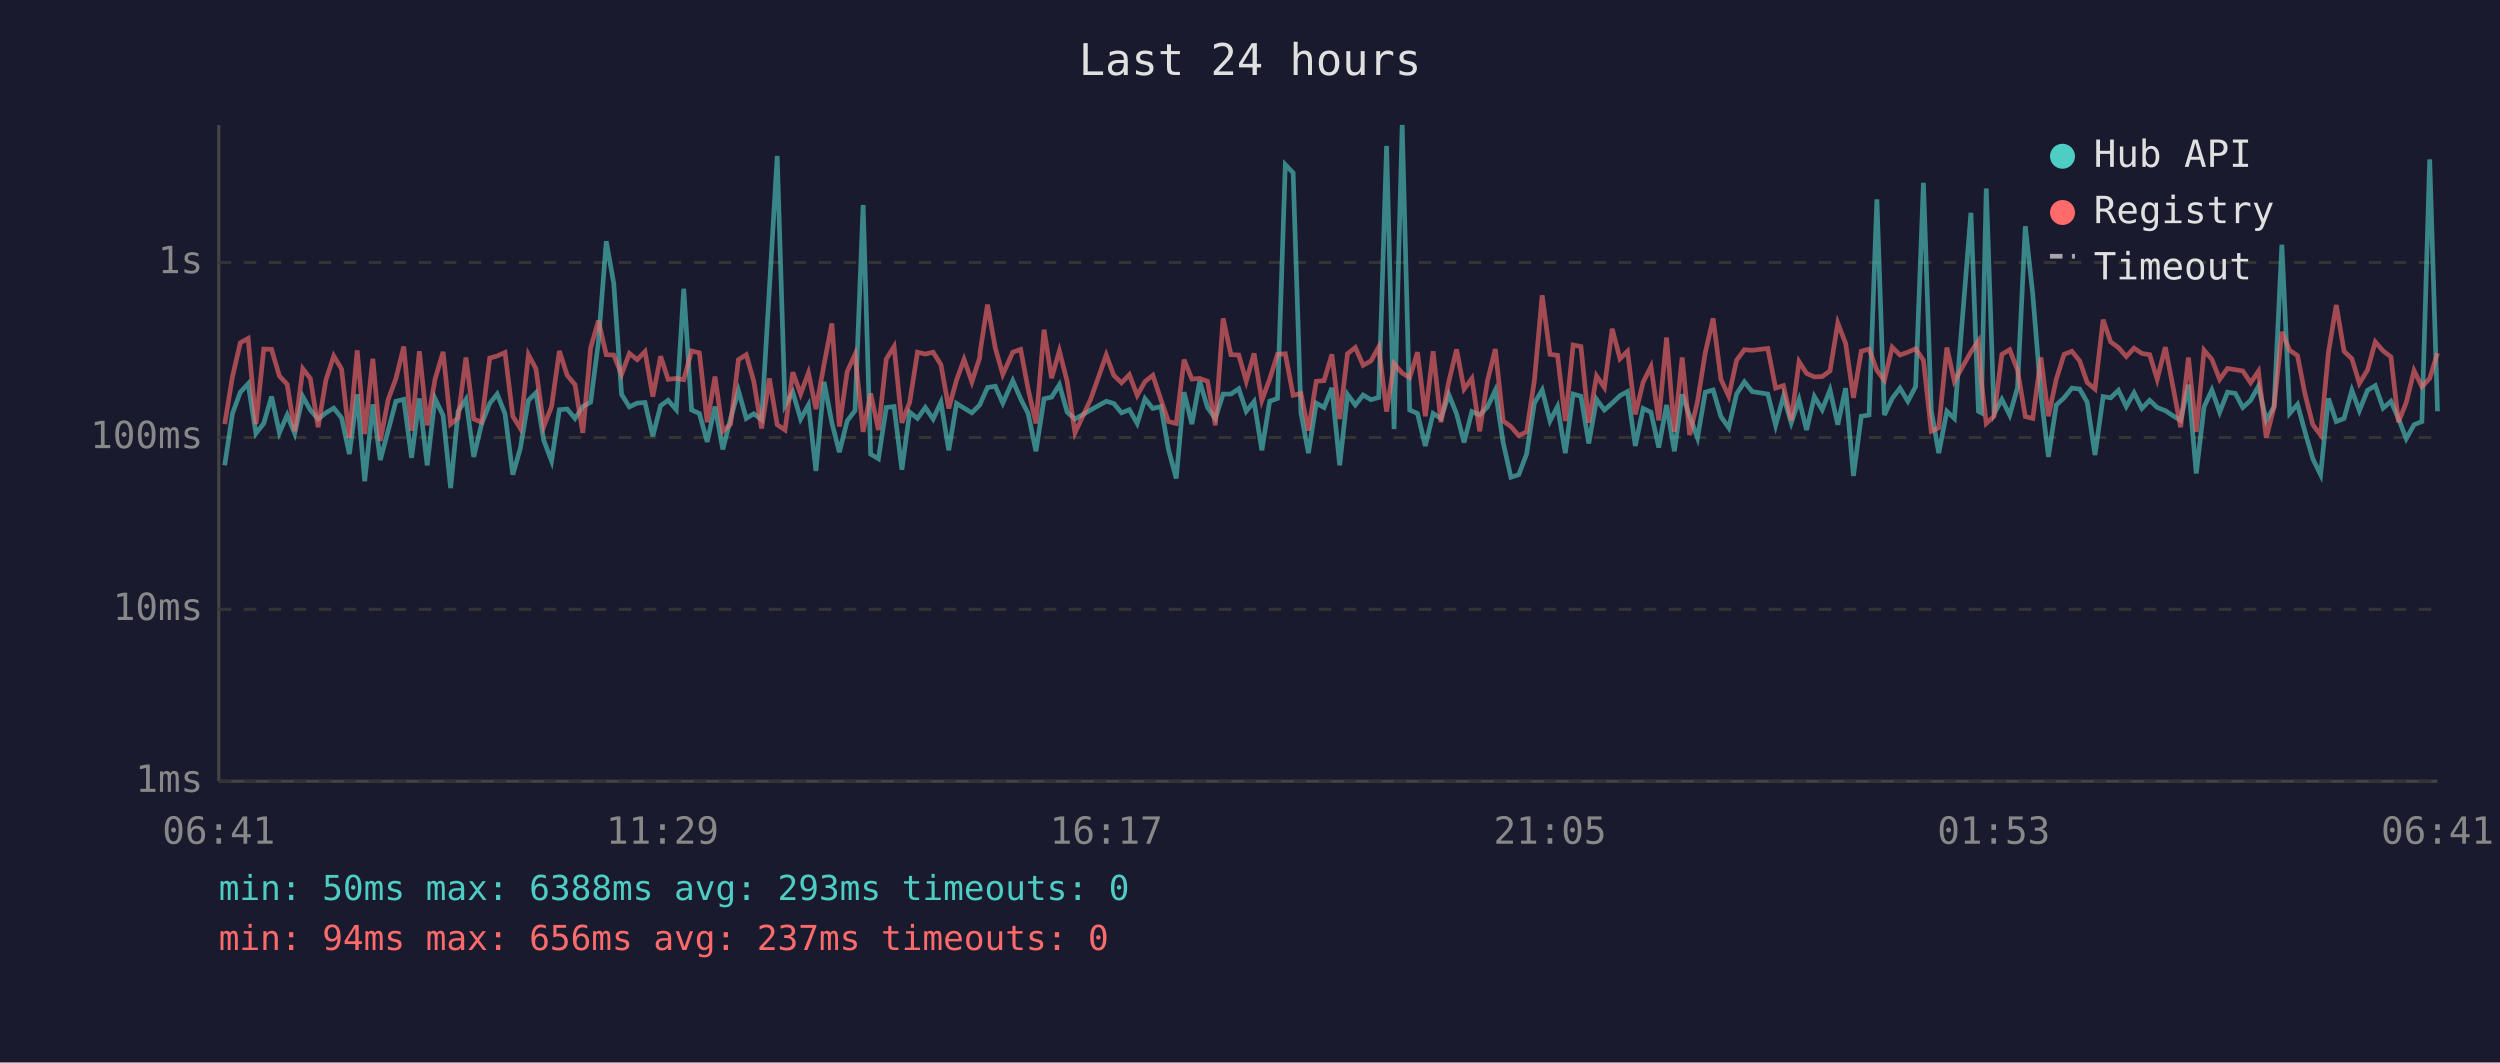
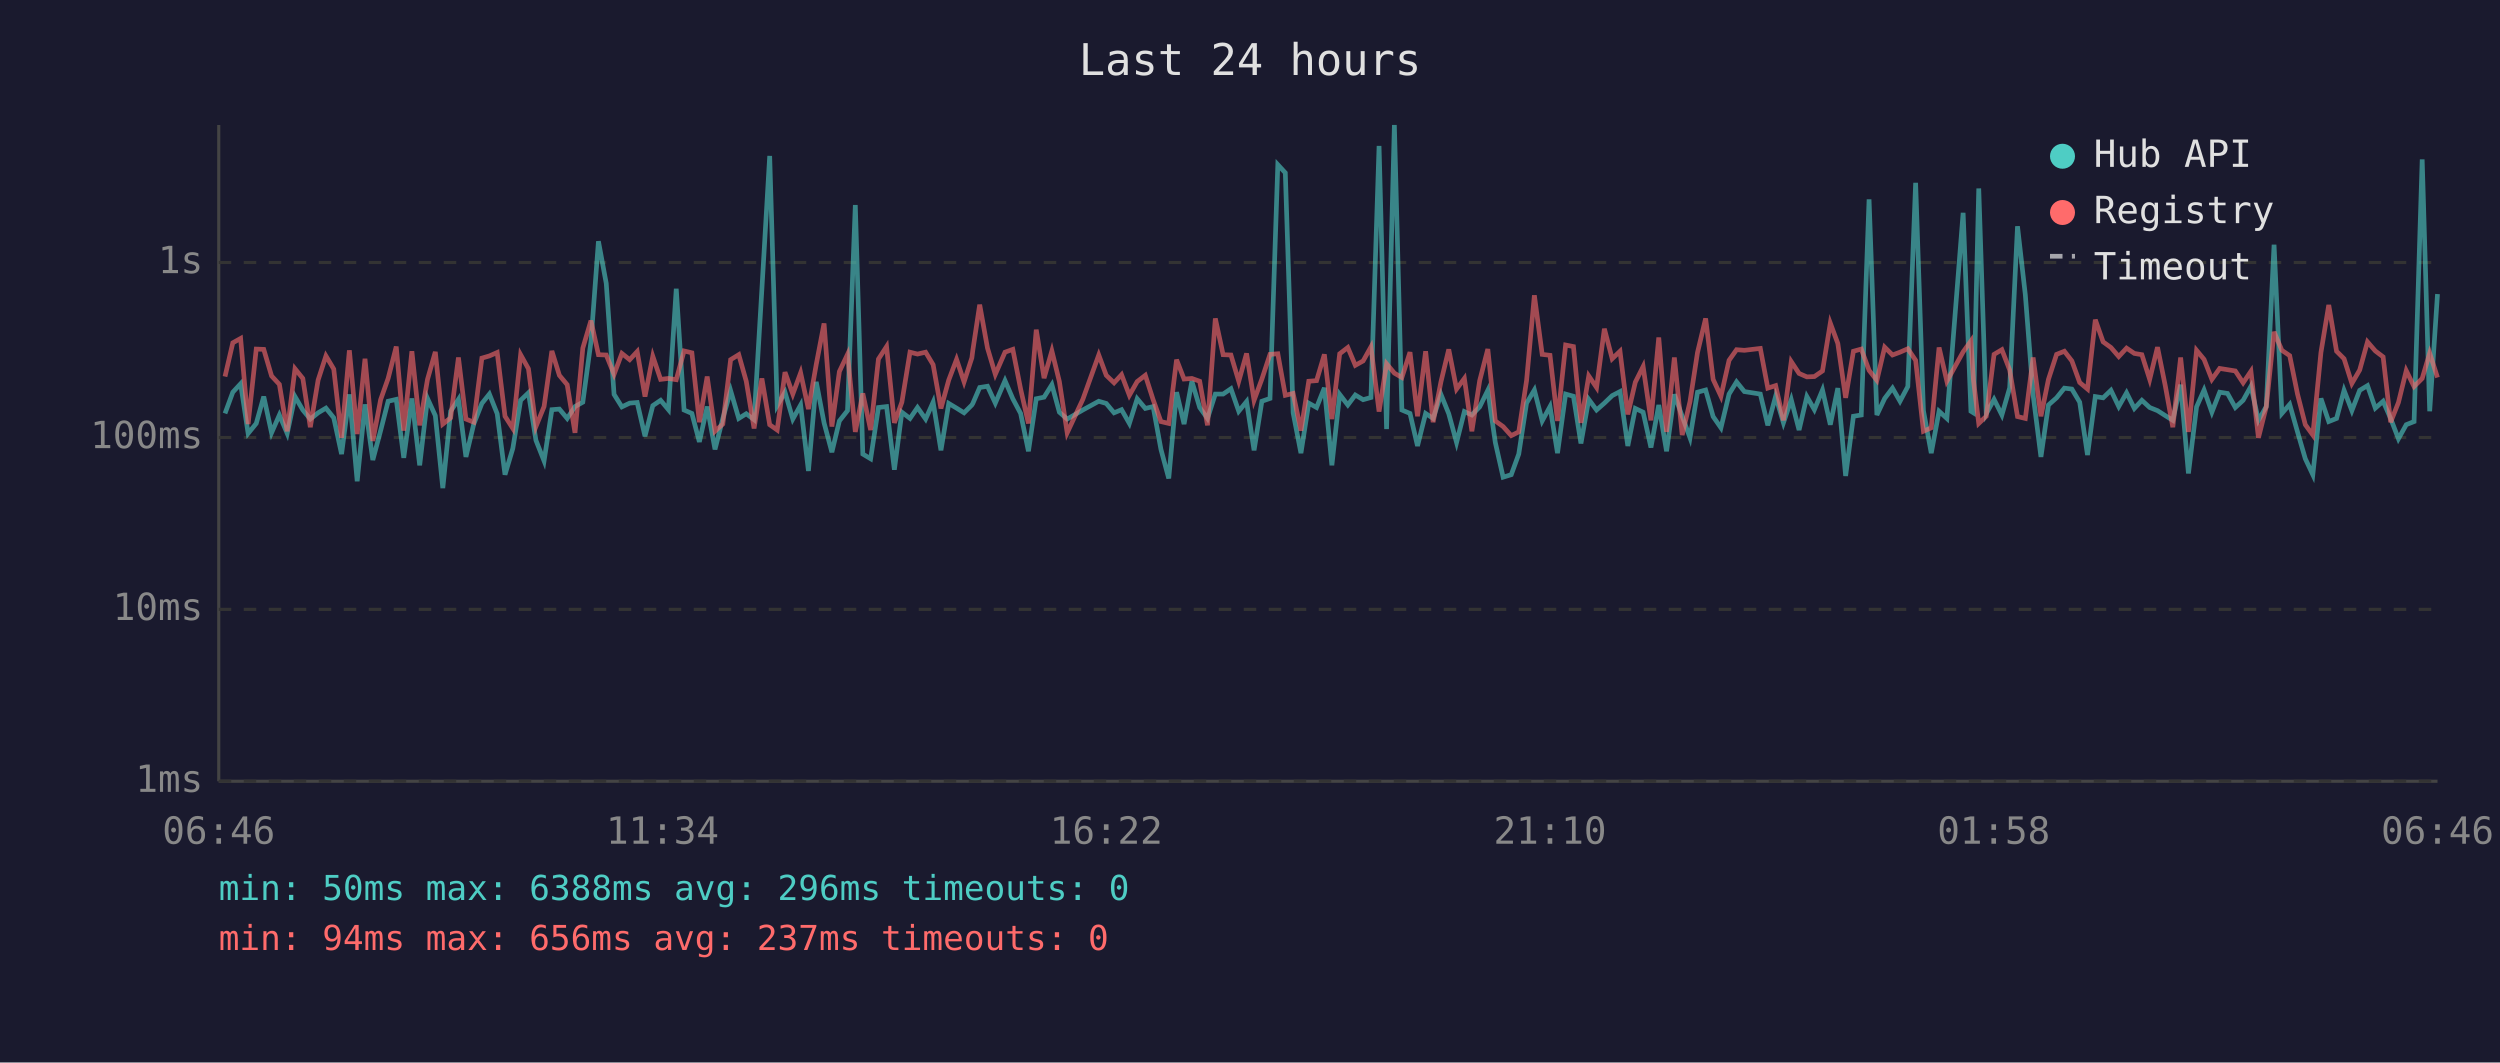
<svg xmlns="http://www.w3.org/2000/svg" viewBox="0 0 800 340" font-family="monospace" font-size="12">
  <rect width="800" height="340" fill="#1a1a2e" />
  <text x="400" y="24" fill="#e0e0e0" font-size="14" text-anchor="middle">Last 24 hours</text>
  <line x1="70" y1="40" x2="70" y2="250" stroke="#444" stroke-width="1" />
  <line x1="70" y1="250" x2="780" y2="250" stroke="#444" stroke-width="1" />
  <line x1="70" y1="250" x2="780" y2="250" stroke="#333" stroke-width="1" stroke-dasharray="4" />
  <text x="65" y="250" fill="#888" text-anchor="end" dominant-baseline="middle">1ms</text>
  <line x1="70" y1="195" x2="780" y2="195" stroke="#333" stroke-width="1" stroke-dasharray="4" />
  <text x="65" y="195" fill="#888" text-anchor="end" dominant-baseline="middle">10ms</text>
  <line x1="70" y1="140" x2="780" y2="140" stroke="#333" stroke-width="1" stroke-dasharray="4" />
  <text x="65" y="140" fill="#888" text-anchor="end" dominant-baseline="middle">100ms</text>
  <line x1="70" y1="84" x2="780" y2="84" stroke="#333" stroke-width="1" stroke-dasharray="4" />
  <text x="65" y="84" fill="#888" text-anchor="end" dominant-baseline="middle">1s</text>
-   <text x="70" y="270" fill="#888" text-anchor="middle">06:41</text>
-   <text x="212" y="270" fill="#888" text-anchor="middle">11:29</text>
-   <text x="354" y="270" fill="#888" text-anchor="middle">16:17</text>
-   <text x="496" y="270" fill="#888" text-anchor="middle">21:05</text>
-   <text x="638" y="270" fill="#888" text-anchor="middle">01:53</text>
-   <text x="780" y="270" fill="#888" text-anchor="middle">06:41</text>
-   <polyline points="71.9,148.9 74.4,132.3 76.9,125.5 79.4,122.8 81.9,138.7 84.4,135.5 86.9,126.9 89.4,138.5 91.9,132.8 94.3,138.7 96.9,126.9 99.3,131.2 101.8,134.1 104.3,132.1 106.8,130.6 109.3,133.7 111.8,145.3 114.3,126.2 116.7,154.0 119.3,129.4 121.7,147.2 124.2,137.8 126.7,128.4 129.2,127.8 131.7,146.5 134.2,127.5 136.7,148.9 139.2,127.5 141.8,133.0 144.2,156.2 146.6,131.6 149.1,127.8 151.6,146.2 154.1,135.7 156.7,129.1 159.1,126.1 161.6,132.4 164.1,151.9 166.5,143.5 169.1,128.1 171.5,125.7 174.0,140.9 176.5,147.5 179.0,131.1 181.5,130.9 184.0,133.9 186.5,130.1 189.0,128.7 191.5,109.4 194.0,77.2 196.4,90.7 198.9,126.2 201.4,130.2 203.9,129.0 206.4,128.8 208.9,139.6 211.4,129.8 213.8,128.1 216.4,131.1 218.8,92.4 221.3,131.2 223.8,132.3 226.3,141.4 228.8,130.1 231.3,143.8 233.8,133.9 236.3,125.0 238.8,133.9 241.2,132.4 243.7,134.3 246.2,92.6 248.7,49.9 251.2,129.8 253.7,125.5 256.2,134.1 258.7,129.6 261.1,150.7 263.7,122.2 266.2,135.3 268.6,144.7 271.1,134.7 273.6,131.4 276.2,65.6 278.6,145.3 281.1,146.8 283.6,130.4 286.1,130.1 288.6,150.3 291.1,131.9 293.6,133.9 296.1,130.4 298.6,134.1 301.1,128.7 303.6,144.1 306.1,129.1 308.5,130.6 311.0,132.1 313.5,129.6 313.7,129.1 316.0,124.0 318.5,123.6 320.9,129.0 324.1,121.8 326.6,127.6 329.0,132.3 331.5,144.4 334.1,127.6 336.5,127.1 339.0,123.1 341.5,131.9 344.0,134.1 349.0,131.2 354.0,128.4 356.4,129.1 358.9,132.1 361.4,131.1 363.9,135.5 366.4,127.6 368.9,130.7 371.5,130.1 373.9,143.8 376.4,153.1 378.9,125.5 381.4,135.7 383.9,122.0 386.4,130.4 388.9,133.9 391.4,126.1 393.9,126.1 396.4,124.4 398.8,131.6 401.3,128.5 403.8,144.1 406.3,128.4 408.8,127.5 411.3,52.7 413.8,55.3 416.3,132.1 418.7,145.0 421.2,129.0 423.7,130.4 426.2,124.1 428.7,148.9 431.2,126.2 433.7,129.6 436.2,126.4 438.7,127.9 441.2,127.2 443.7,46.7 446.1,137.3 448.7,40.0 451.1,131.2 453.6,132.3 456.1,142.7 458.6,132.3 461.1,133.9 463.6,126.2 466.1,132.4 468.5,141.6 471.0,131.7 473.5,132.8 476.0,130.2 478.5,124.9 481.0,141.6 483.5,152.7 486.0,151.9 488.5,145.3 491.0,129.0 493.5,124.8 496.0,134.7 498.4,130.1 500.9,145.0 503.4,126.1 505.9,126.8 508.4,141.9 510.9,127.8 513.4,131.2 515.9,129.0 518.4,126.6 520.8,125.3 523.3,142.7 525.8,130.7 528.3,131.9 530.8,143.2 533.3,129.6 535.8,144.4 538.3,126.2 540.7,133.2 543.2,140.1 545.7,125.5 548.2,124.8 550.7,133.3 553.2,136.9 555.7,126.1 558.2,122.2 560.7,125.3 565.7,126.1 568.2,136.1 570.7,126.8 573.2,135.3 575.7,127.9 578.1,137.6 580.6,126.9 583.1,131.1 585.6,124.8 588.1,135.9 590.6,124.2 593.1,152.3 595.6,133.2 598.1,132.8 600.6,63.8 603.0,132.8 605.5,127.5 608.0,124.2 610.5,128.4 613.0,123.7 615.5,58.5 618.0,131.4 620.4,145.0 623.0,131.6 625.4,133.9 630.7,68.1 633.1,131.6 634.0,132.1 635.6,60.3 638.1,132.4 640.6,127.8 643.1,132.8 645.6,124.1 648.1,72.4 650.5,94.3 653.1,126.4 655.5,146.2 658.0,129.6 660.5,127.3 663.0,124.2 665.5,124.5 667.9,128.7 670.4,145.6 673.0,126.9 675.4,127.3 677.9,124.9 680.4,130.1 682.9,125.7 685.4,130.7 687.9,128.1 690.3,130.4 692.9,131.4 695.3,133.0 697.8,134.5 700.3,123.1 702.8,151.5 705.3,130.2 707.8,124.8 710.3,131.9 712.8,125.5 715.3,125.9 717.7,130.4 720.2,128.1 722.7,123.6 725.2,134.5 727.7,130.1 730.2,78.3 732.7,132.3 735.2,129.4 737.6,138.2 740.1,146.8 742.6,151.9 745.1,127.5 747.6,134.9 750.1,133.9 752.6,124.9 755.0,131.4 757.6,124.9 760.1,123.4 762.6,130.6 765.1,128.4 767.5,133.9 770.0,140.4 772.5,135.9 775.0,134.9 777.5,51.0 780.0,131.6" fill="none" stroke="#4ecdc4" stroke-width="1.5" opacity="0.6" />
-   <polyline points="71.9,135.7 74.4,120.5 76.9,109.7 79.4,108.3 81.9,135.7 84.4,111.7 86.9,111.8 89.4,120.3 91.9,123.0 94.3,138.0 96.9,118.0 99.3,121.1 101.8,136.7 104.3,121.6 106.8,113.9 109.3,118.1 111.8,140.1 114.3,112.1 116.7,138.9 119.3,114.8 121.7,141.1 124.2,127.9 126.7,121.1 129.2,110.9 131.7,137.8 134.2,112.4 136.7,136.1 139.2,121.4 141.8,112.6 144.2,135.7 146.6,133.7 149.1,114.4 151.6,134.1 154.1,135.1 156.7,114.6 159.1,113.9 161.6,112.8 164.1,133.2 166.5,137.1 169.1,113.5 171.5,118.0 174.0,136.5 176.5,130.1 179.0,112.3 181.5,120.1 184.0,123.1 186.5,138.5 189.0,111.4 191.5,102.6 194.0,113.5 196.4,113.6 198.9,119.8 201.4,113.1 203.9,115.1 206.4,112.5 208.9,126.9 211.4,114.0 213.8,121.4 216.4,121.1 218.8,121.5 221.3,112.3 223.8,112.9 226.3,135.1 228.8,120.5 231.3,138.0 233.8,135.7 236.3,115.1 238.8,113.5 241.2,122.0 243.7,137.1 246.2,121.1 248.7,135.9 251.2,137.6 253.7,119.1 256.2,126.1 258.7,119.3 261.1,130.9 263.7,116.6 266.2,103.5 268.6,136.5 271.1,118.9 273.6,113.4 276.2,138.2 278.6,125.9 281.1,137.6 283.6,114.9 286.1,110.9 288.6,135.3 291.1,128.7 293.6,112.7 296.1,113.3 298.6,112.7 301.1,116.7 303.6,130.7 306.1,121.6 308.5,115.0 311.0,122.2 313.5,114.5 313.7,112.1 316.0,97.5 318.5,111.4 320.9,119.8 324.1,112.7 326.6,111.8 329.0,124.5 331.5,135.5 334.1,105.5 336.5,121.0 339.0,112.3 341.5,122.1 344.0,138.5 349.0,127.8 354.0,113.6 356.4,120.1 358.9,122.5 361.4,119.9 363.9,126.5 366.4,122.1 368.9,120.1 371.5,127.9 373.9,134.9 376.4,135.5 378.9,115.1 381.4,121.3 383.9,121.1 386.4,122.0 388.9,136.1 391.4,101.9 393.9,113.5 396.4,113.6 398.8,122.0 401.3,113.1 403.8,128.1 406.3,121.3 408.8,113.4 411.3,113.2 413.8,126.5 416.3,125.9 418.7,137.8 421.2,122.0 423.7,121.8 426.2,113.4 428.7,134.1 431.2,113.2 433.7,111.2 436.2,116.9 438.7,115.5 441.2,111.0 443.7,131.7 446.1,116.4 448.7,119.4 451.1,120.8 453.6,112.7 456.1,133.2 458.6,112.4 461.1,135.1 463.6,122.2 466.1,111.8 468.5,124.5 471.0,121.1 473.5,138.0 476.0,121.8 478.5,111.7 481.0,134.7 483.5,136.5 486.0,139.4 488.5,138.2 491.0,121.8 493.5,94.5 496.0,113.4 498.4,113.7 500.9,134.7 503.4,110.4 505.9,110.9 508.4,135.3 510.9,120.3 513.4,124.0 515.9,105.2 518.4,114.8 520.8,112.4 523.3,132.6 525.8,122.3 528.3,117.3 530.8,134.5 533.3,108.0 535.8,138.2 538.3,114.4 540.7,139.2 543.2,128.5 545.7,112.8 548.2,101.9 550.7,121.4 553.2,126.8 555.7,115.3 558.2,111.9 560.7,112.1 565.7,111.5 568.2,124.2 570.7,123.4 573.2,134.5 575.7,115.7 578.1,119.5 580.6,120.6 583.1,120.5 585.6,118.7 588.1,103.4 590.6,109.9 593.1,127.3 595.6,112.4 598.1,111.7 600.6,118.5 603.0,121.7 605.5,111.1 608.0,113.6 610.5,112.7 613.0,111.6 615.5,115.3 618.0,138.0 620.4,136.9 623.0,111.2 625.4,122.0 630.7,112.6 633.1,109.1 634.0,121.6 635.6,135.5 638.1,133.2 640.6,113.4 643.1,111.9 645.6,118.4 648.1,133.3 650.5,133.9 653.1,114.4 655.5,133.2 658.0,121.4 660.5,113.4 663.0,112.4 665.5,115.5 667.9,122.4 670.4,124.5 673.0,102.3 675.4,109.4 677.9,111.2 680.4,114.1 682.9,111.4 685.4,113.1 687.9,113.5 690.3,121.4 692.9,111.1 695.3,123.5 697.8,136.7 700.3,114.4 702.8,138.2 705.3,112.1 707.8,115.0 710.3,121.4 712.8,117.9 715.3,118.3 717.7,118.7 720.2,122.5 722.7,118.8 725.2,140.1 727.7,130.2 730.2,106.2 732.7,112.1 735.2,113.8 737.6,126.1 740.1,135.9 742.6,139.2 745.1,112.8 747.6,97.6 750.1,112.4 752.6,114.8 755.0,122.7 757.6,118.4 760.1,109.4 762.6,112.3 765.1,114.2 767.5,135.1 770.0,128.8 772.5,118.6 775.0,123.7 777.5,121.1 780.0,113.0" fill="none" stroke="#ff6b6b" stroke-width="1.5" opacity="0.6" />
+   <text x="70" y="270" fill="#888" text-anchor="middle">06:46</text>
+   <text x="212" y="270" fill="#888" text-anchor="middle">11:34</text>
+   <text x="354" y="270" fill="#888" text-anchor="middle">16:22</text>
+   <text x="496" y="270" fill="#888" text-anchor="middle">21:10</text>
+   <text x="638" y="270" fill="#888" text-anchor="middle">01:58</text>
+   <text x="780" y="270" fill="#888" text-anchor="middle">06:46</text>
+   <polyline points="72.0,132.3 74.5,125.5 77.0,122.8 79.4,138.7 82.0,135.5 84.4,126.9 86.9,138.5 89.4,132.8 91.9,138.7 94.4,126.9 96.9,131.2 99.3,134.1 101.8,132.1 104.3,130.6 106.8,133.7 109.3,145.3 111.8,126.2 114.3,154.0 116.8,129.4 119.3,147.2 121.8,137.8 124.2,128.4 126.8,127.8 129.2,146.5 131.8,127.5 134.3,148.9 136.8,127.5 139.3,133.0 141.7,156.2 144.2,131.6 146.7,127.8 149.1,146.2 151.6,135.7 154.2,129.1 156.6,126.1 159.1,132.4 161.6,151.9 164.1,143.5 166.6,128.1 169.1,125.7 171.5,140.9 174.1,147.5 176.6,131.1 179.0,130.9 181.5,133.9 184.0,130.1 186.5,128.7 189.1,109.4 191.5,77.2 194.0,90.7 196.5,126.2 199.0,130.2 201.5,129.0 203.9,128.8 206.4,139.6 208.9,129.8 211.4,128.1 213.9,131.1 216.4,92.4 218.9,131.2 221.4,132.3 223.8,141.4 226.3,130.1 228.8,143.8 231.3,133.9 233.8,125.0 236.4,133.9 238.8,132.4 241.3,134.3 243.8,92.6 246.3,49.9 248.7,129.8 251.2,125.5 253.7,134.1 256.2,129.6 258.7,150.7 261.2,122.2 263.7,135.3 266.2,144.7 268.6,134.7 271.2,131.4 273.7,65.6 276.1,145.3 278.6,146.8 281.1,130.4 283.7,130.1 286.2,150.3 288.6,131.9 291.2,133.9 293.6,130.4 296.2,134.1 298.6,128.7 301.1,144.1 303.6,129.1 306.1,130.6 308.5,132.1 311.0,129.6 311.3,129.1 313.5,124.0 316.0,123.6 318.5,129.0 321.6,121.8 324.1,127.6 326.6,132.3 329.1,144.4 331.6,127.6 334.1,127.1 336.6,123.1 339.0,131.9 341.5,134.1 346.5,131.2 351.6,128.4 354.0,129.1 356.5,132.1 358.9,131.1 361.4,135.5 363.9,127.6 366.5,130.7 369.0,130.1 371.5,143.8 374.0,153.1 376.5,125.5 378.9,135.7 381.4,122.0 383.9,130.4 386.4,133.9 388.9,126.1 391.4,126.1 393.9,124.4 396.4,131.6 398.9,128.5 401.3,144.1 403.8,128.4 406.4,127.5 408.9,52.7 411.3,55.3 413.8,132.1 416.3,145.0 418.8,129.0 421.3,130.4 423.8,124.1 426.2,148.9 428.7,126.2 431.3,129.6 433.7,126.4 436.2,127.9 438.7,127.2 441.3,46.7 443.7,137.3 446.2,40.0 448.6,131.2 451.2,132.3 453.6,142.7 456.2,132.3 458.6,133.9 461.1,126.2 463.6,132.4 466.1,141.6 468.6,131.7 471.0,132.8 473.5,130.2 476.1,124.9 478.5,141.6 481.0,152.7 483.6,151.9 486.0,145.3 488.5,129.0 491.0,124.8 493.5,134.7 496.0,130.1 498.4,145.0 501.0,126.1 503.5,126.8 505.9,141.9 508.4,127.8 510.9,131.2 513.4,129.0 515.9,126.6 518.4,125.3 520.9,142.7 523.3,130.7 525.8,131.9 528.3,143.2 530.8,129.6 533.3,144.4 535.8,126.2 538.3,133.2 540.8,140.1 543.2,125.5 545.8,124.8 548.2,133.3 550.7,136.9 553.3,126.1 555.7,122.2 558.2,125.3 563.3,126.1 565.7,136.1 568.2,126.8 570.7,135.3 573.2,127.9 575.7,137.6 578.2,126.9 580.6,131.1 583.2,124.8 585.7,135.9 588.1,124.2 590.6,152.3 593.1,133.2 595.6,132.8 598.1,63.8 600.6,132.8 603.1,127.5 605.6,124.2 608.0,128.4 610.5,123.7 613.0,58.5 615.5,131.4 618.0,145.0 620.5,131.6 623.0,133.9 628.2,68.1 630.7,131.6 631.5,132.1 633.2,60.3 635.6,132.4 638.1,127.8 640.6,132.8 643.1,124.1 645.6,72.4 648.1,94.3 650.6,126.4 653.1,146.2 655.5,129.6 658.1,127.3 660.6,124.2 663.0,124.5 665.5,128.7 668.0,145.6 670.5,126.9 673.0,127.3 675.5,124.9 678.0,130.1 680.5,125.7 683.0,130.7 685.4,128.1 687.9,130.4 690.4,131.4 692.9,133.0 695.3,134.5 697.8,123.1 700.3,151.5 702.9,130.2 705.3,124.8 707.8,131.9 710.3,125.5 712.8,125.9 715.3,130.4 717.8,128.1 720.3,123.6 722.7,134.5 725.2,130.1 727.7,78.3 730.2,132.3 732.7,129.4 735.2,138.2 737.7,146.8 740.1,151.9 742.7,127.5 745.2,134.9 747.7,133.9 750.1,124.9 752.6,131.4 755.1,124.9 757.6,123.4 760.1,130.6 762.6,128.4 765.0,133.9 767.5,140.4 770.0,135.9 772.5,134.9 775.1,51.0 777.5,131.6 780.0,94.1" fill="none" stroke="#4ecdc4" stroke-width="1.5" opacity="0.6" />
+   <polyline points="72.0,120.5 74.5,109.7 77.0,108.3 79.4,135.7 82.0,111.7 84.4,111.8 86.9,120.3 89.4,123.0 91.9,138.0 94.4,118.0 96.9,121.1 99.3,136.7 101.8,121.6 104.3,113.9 106.8,118.1 109.3,140.1 111.8,112.1 114.3,138.9 116.8,114.8 119.3,141.1 121.8,127.9 124.2,121.1 126.8,110.9 129.2,137.8 131.8,112.4 134.3,136.1 136.8,121.4 139.3,112.6 141.7,135.7 144.2,133.7 146.7,114.4 149.1,134.1 151.6,135.1 154.2,114.6 156.6,113.9 159.1,112.8 161.6,133.2 164.1,137.1 166.6,113.5 169.1,118.0 171.5,136.5 174.1,130.1 176.6,112.3 179.0,120.1 181.5,123.1 184.0,138.5 186.5,111.4 189.1,102.6 191.5,113.5 194.0,113.6 196.5,119.8 199.0,113.1 201.5,115.1 203.9,112.5 206.4,126.9 208.9,114.0 211.4,121.4 213.9,121.1 216.4,121.5 218.9,112.3 221.4,112.9 223.8,135.1 226.3,120.5 228.8,138.0 231.3,135.7 233.8,115.1 236.4,113.5 238.8,122.0 241.3,137.1 243.8,121.1 246.3,135.9 248.7,137.6 251.2,119.1 253.7,126.1 256.2,119.3 258.7,130.9 261.2,116.6 263.7,103.5 266.2,136.5 268.6,118.9 271.2,113.4 273.7,138.2 276.1,125.9 278.6,137.6 281.1,114.9 283.7,110.9 286.2,135.3 288.6,128.7 291.2,112.7 293.6,113.3 296.2,112.7 298.6,116.7 301.1,130.7 303.6,121.6 306.1,115.0 308.5,122.2 311.0,114.5 311.3,112.1 313.5,97.5 316.0,111.4 318.5,119.8 321.6,112.7 324.1,111.8 326.6,124.5 329.1,135.5 331.6,105.5 334.1,121.0 336.6,112.3 339.0,122.1 341.5,138.5 346.5,127.8 351.6,113.6 354.0,120.1 356.5,122.5 358.9,119.9 361.4,126.5 363.9,122.1 366.5,120.1 369.0,127.9 371.5,134.9 374.0,135.5 376.5,115.1 378.9,121.3 381.4,121.1 383.9,122.0 386.4,136.1 388.9,101.9 391.4,113.5 393.9,113.6 396.4,122.0 398.9,113.1 401.3,128.1 403.8,121.3 406.4,113.4 408.9,113.2 411.3,126.5 413.8,125.9 416.3,137.8 418.8,122.0 421.3,121.8 423.8,113.4 426.2,134.1 428.7,113.2 431.3,111.2 433.7,116.9 436.2,115.5 438.7,111.0 441.3,131.7 443.7,116.4 446.2,119.4 448.6,120.8 451.2,112.7 453.6,133.2 456.2,112.4 458.6,135.1 461.1,122.2 463.6,111.8 466.1,124.5 468.6,121.1 471.0,138.0 473.5,121.8 476.1,111.7 478.5,134.7 481.0,136.5 483.6,139.4 486.0,138.2 488.5,121.8 491.0,94.5 493.5,113.4 496.0,113.7 498.4,134.7 501.0,110.4 503.5,110.9 505.9,135.3 508.4,120.3 510.9,124.0 513.4,105.2 515.9,114.8 518.4,112.4 520.9,132.6 523.3,122.3 525.8,117.3 528.3,134.5 530.8,108.0 533.3,138.2 535.8,114.4 538.3,139.2 540.8,128.5 543.2,112.8 545.8,101.9 548.2,121.4 550.7,126.8 553.3,115.3 555.7,111.9 558.2,112.1 563.3,111.5 565.7,124.2 568.2,123.4 570.7,134.5 573.2,115.7 575.7,119.5 578.2,120.6 580.6,120.5 583.2,118.7 585.7,103.4 588.1,109.9 590.6,127.3 593.1,112.4 595.6,111.7 598.1,118.5 600.6,121.7 603.1,111.1 605.6,113.6 608.0,112.7 610.5,111.6 613.0,115.3 615.5,138.0 618.0,136.9 620.5,111.2 623.0,122.0 628.2,112.6 630.7,109.1 631.5,121.6 633.2,135.5 635.6,133.2 638.1,113.4 640.6,111.9 643.1,118.4 645.6,133.3 648.1,133.9 650.6,114.4 653.1,133.2 655.5,121.4 658.1,113.4 660.6,112.4 663.0,115.5 665.5,122.4 668.0,124.5 670.5,102.3 673.0,109.4 675.5,111.2 678.0,114.1 680.5,111.4 683.0,113.1 685.4,113.5 687.9,121.4 690.4,111.1 692.9,123.5 695.3,136.7 697.8,114.4 700.3,138.2 702.9,112.1 705.3,115.0 707.8,121.4 710.3,117.9 712.8,118.3 715.3,118.7 717.8,122.5 720.3,118.8 722.7,140.1 725.2,130.2 727.7,106.2 730.2,112.1 732.7,113.8 735.2,126.1 737.7,135.9 740.1,139.2 742.7,112.8 745.2,97.6 747.7,112.4 750.1,114.8 752.6,122.7 755.1,118.4 757.6,109.4 760.1,112.3 762.6,114.2 765.0,135.1 767.5,128.8 770.0,118.6 772.5,123.7 775.1,121.1 777.5,113.0 780.0,120.8" fill="none" stroke="#ff6b6b" stroke-width="1.5" opacity="0.6" />
  <circle cx="660" cy="50" r="4" fill="#4ecdc4" />
  <text x="670" y="50" fill="#e0e0e0" dominant-baseline="middle">Hub API</text>
  <circle cx="660" cy="68" r="4" fill="#ff6b6b" />
  <text x="670" y="68" fill="#e0e0e0" dominant-baseline="middle">Registry</text>
  <line x1="656" y1="82" x2="664" y2="82" stroke="#e0e0e0" stroke-width="1.5" stroke-dasharray="4,3" opacity="0.7" />
  <text x="670" y="86" fill="#e0e0e0" dominant-baseline="middle">Timeout</text>
-   <text x="70" y="288" fill="#4ecdc4" font-size="11">min: 50ms  max: 6388ms  avg: 293ms  timeouts: 0</text>
+   <text x="70" y="288" fill="#4ecdc4" font-size="11">min: 50ms  max: 6388ms  avg: 296ms  timeouts: 0</text>
  <text x="70" y="304" fill="#ff6b6b" font-size="11">min: 94ms  max: 656ms  avg: 237ms  timeouts: 0</text>
</svg>
